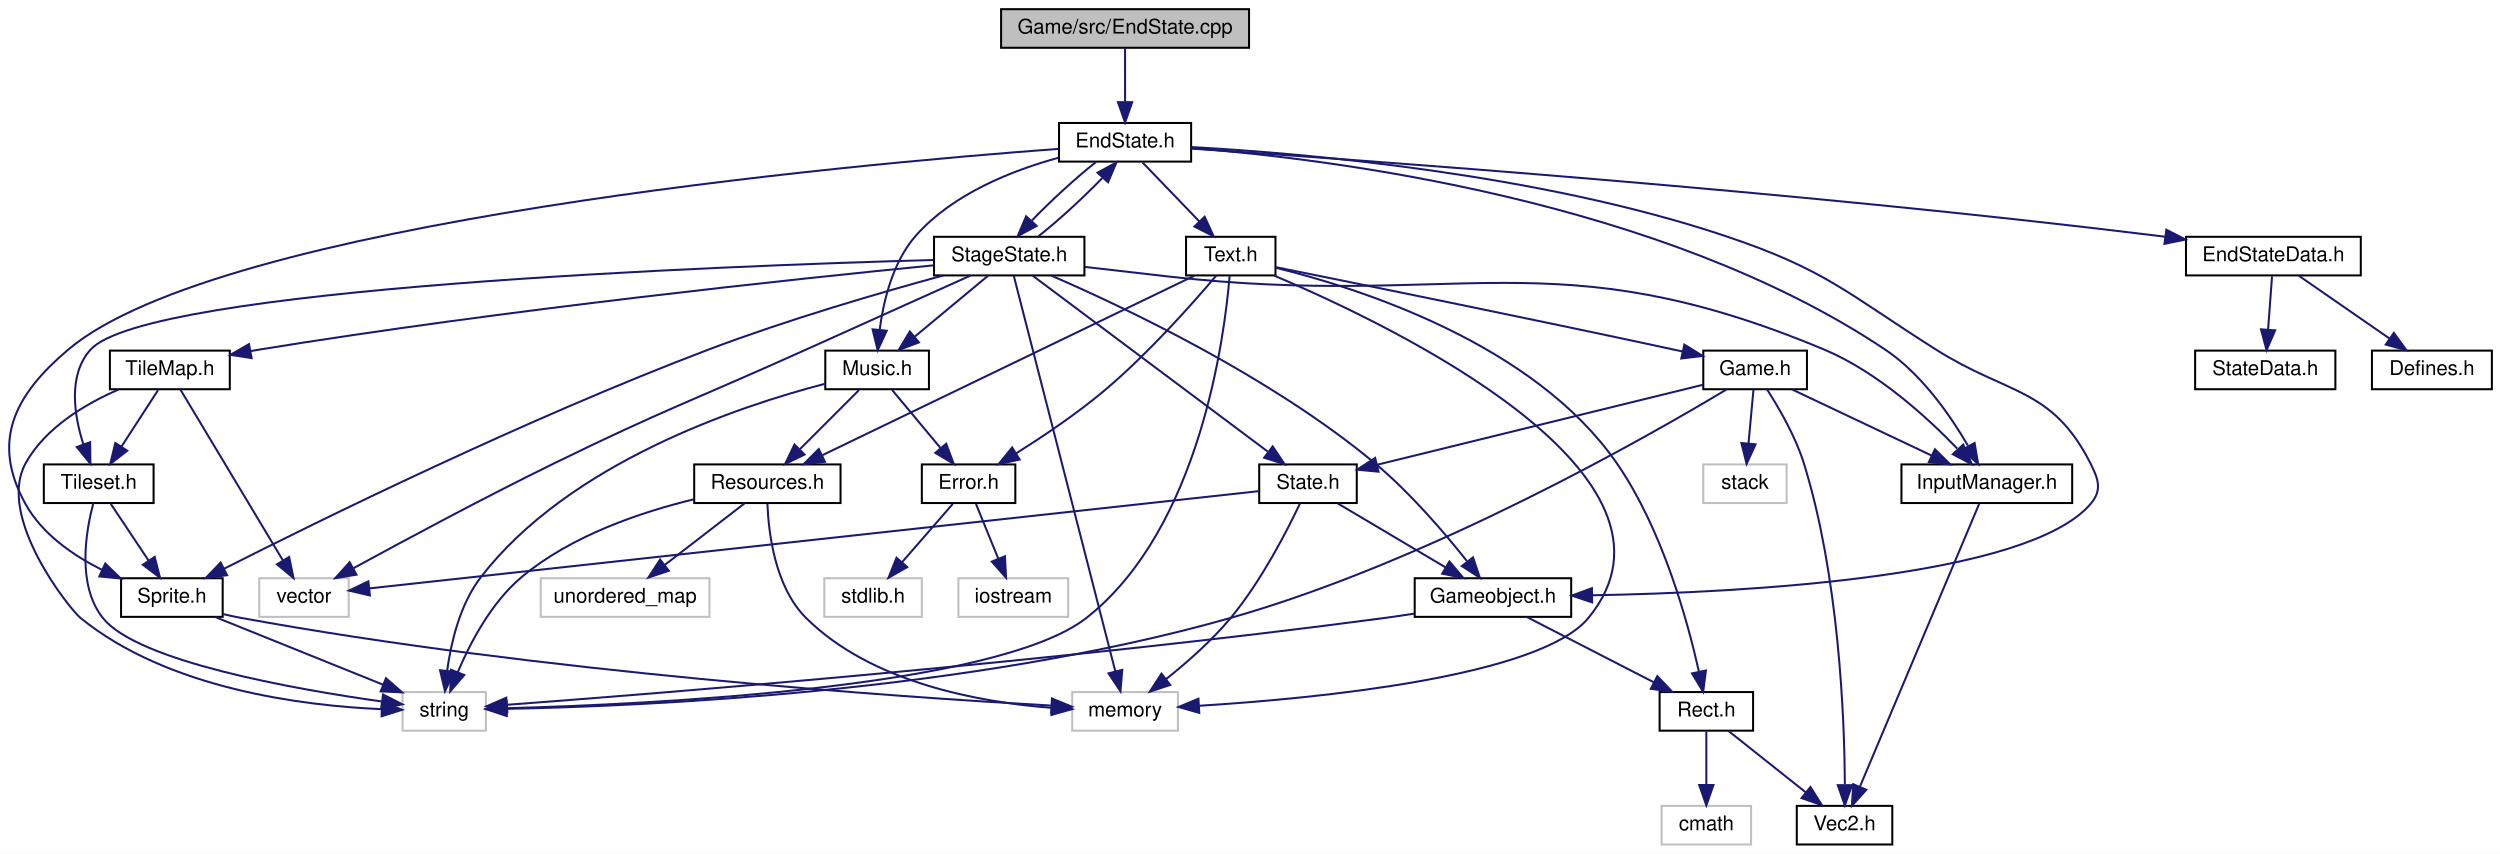
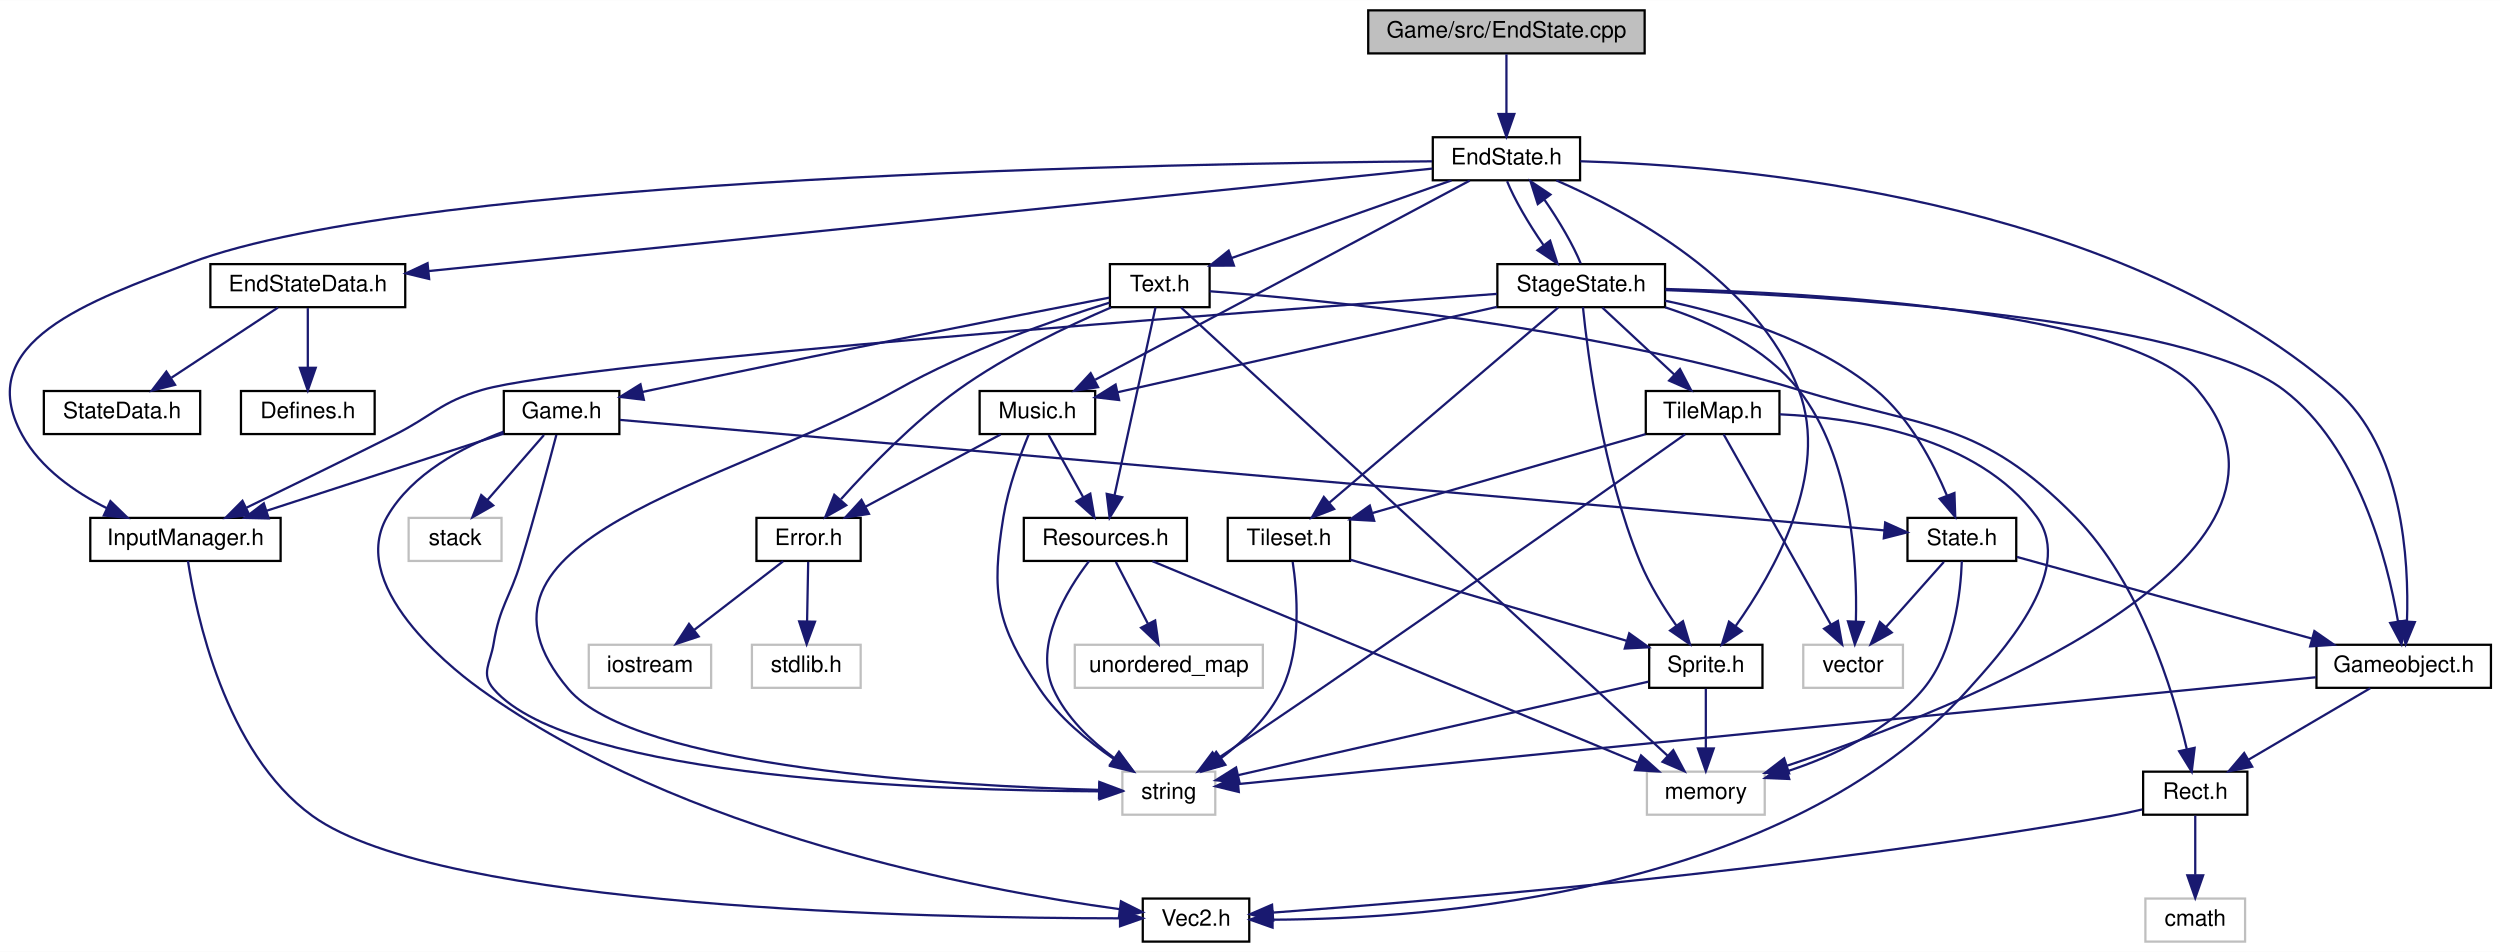
- <svg xmlns="http://www.w3.org/2000/svg" xmlns:xlink="http://www.w3.org/1999/xlink" width="1230pt" height="420pt" viewBox="0.00 0.00 1230.07 420.00">
+ <svg xmlns="http://www.w3.org/2000/svg" xmlns:xlink="http://www.w3.org/1999/xlink" width="1103pt" height="420pt" viewBox="0.00 0.00 1103.35 420.00">
  <g id="graph0" class="graph" transform="scale(1 1) rotate(0) translate(4 416)">
-     <polygon fill="white" stroke="none" points="-4,4 -4,-416 1226.07,-416 1226.07,4 -4,4" />
+     <polygon fill="white" stroke="none" points="-4,4 -4,-416 1099.35,-416 1099.35,4 -4,4" />
    <g id="node1" class="node">
-       <polygon fill="#bfbfbf" stroke="black" points="488.567,-392.5 488.567,-411.5 610.567,-411.5 610.567,-392.5 488.567,-392.5" />
-       <text text-anchor="middle" x="549.567" y="-399.5" font-family="Helvetica,sans-Serif" font-size="10.00">Game/src/EndState.cpp</text>
+       <polygon fill="#bfbfbf" stroke="black" points="599.848,-392.5 599.848,-411.5 721.848,-411.5 721.848,-392.5 599.848,-392.5" />
+       <text text-anchor="middle" x="660.848" y="-399.5" font-family="Helvetica,sans-Serif" font-size="10.00">Game/src/EndState.cpp</text>
    </g>
    <g id="node2" class="node">
      <g id="a_node2">
        <a xlink:href="EndState_8h.html" target="_top" xlink:title="EndState.h">
-           <polygon fill="white" stroke="black" points="517.067,-336.5 517.067,-355.5 582.067,-355.5 582.067,-336.5 517.067,-336.5" />
-           <text text-anchor="middle" x="549.567" y="-343.5" font-family="Helvetica,sans-Serif" font-size="10.00">EndState.h</text>
+           <polygon fill="white" stroke="black" points="628.348,-336.5 628.348,-355.5 693.348,-355.5 693.348,-336.5 628.348,-336.5" />
+           <text text-anchor="middle" x="660.848" y="-343.5" font-family="Helvetica,sans-Serif" font-size="10.00">EndState.h</text>
        </a>
      </g>
    </g>
    <g id="edge1" class="edge">
-       <path fill="none" stroke="midnightblue" d="M549.567,-392.083C549.567,-385.006 549.567,-374.861 549.567,-365.986" />
-       <polygon fill="midnightblue" stroke="midnightblue" points="553.067,-365.751 549.567,-355.751 546.067,-365.751 553.067,-365.751" />
+       <path fill="none" stroke="midnightblue" d="M660.848,-392.083C660.848,-385.006 660.848,-374.861 660.848,-365.986" />
+       <polygon fill="midnightblue" stroke="midnightblue" points="664.348,-365.751 660.848,-355.751 657.348,-365.751 664.348,-365.751" />
    </g>
    <g id="node3" class="node">
      <g id="a_node3">
        <a xlink:href="Gameobject_8h.html" target="_top" xlink:title="Gameobject.h">
-           <polygon fill="white" stroke="black" points="692.067,-112.5 692.067,-131.5 769.067,-131.5 769.067,-112.5 692.067,-112.5" />
-           <text text-anchor="middle" x="730.567" y="-119.5" font-family="Helvetica,sans-Serif" font-size="10.00">Gameobject.h</text>
+           <polygon fill="white" stroke="black" points="1018.35,-112.5 1018.35,-131.5 1095.35,-131.5 1095.35,-112.5 1018.35,-112.5" />
+           <text text-anchor="middle" x="1056.85" y="-119.5" font-family="Helvetica,sans-Serif" font-size="10.00">Gameobject.h</text>
        </a>
      </g>
    </g>
    <g id="edge2" class="edge">
-       <path fill="none" stroke="midnightblue" d="M582.282,-343.65C637.63,-340.571 752.686,-330.72 844.567,-300 894.355,-283.354 904.214,-272.085 948.567,-244 984.015,-221.554 1005.64,-225.448 1024.57,-188 1028.58,-180.066 1030.36,-174.744 1024.57,-168 993.565,-131.892 854.782,-124.452 779.504,-123.116" />
-       <polygon fill="midnightblue" stroke="midnightblue" points="779.372,-119.614 769.321,-122.966 779.269,-126.613 779.372,-119.614" />
+       <path fill="none" stroke="midnightblue" d="M693.456,-344.898C763.059,-342.972 927.878,-329.083 1026.85,-244 1056.43,-218.568 1059.23,-168.963 1058.29,-141.833" />
+       <polygon fill="midnightblue" stroke="midnightblue" points="1061.78,-141.509 1057.73,-131.718 1054.79,-141.897 1061.78,-141.509" />
    </g>
    <g id="node8" class="node">
      <g id="a_node8">
        <a xlink:href="Sprite_8h.html" target="_top" xlink:title="Sprite.h">
-           <polygon fill="white" stroke="black" points="55.567,-112.5 55.567,-131.5 105.567,-131.5 105.567,-112.5 55.567,-112.5" />
-           <text text-anchor="middle" x="80.567" y="-119.5" font-family="Helvetica,sans-Serif" font-size="10.00">Sprite.h</text>
+           <polygon fill="white" stroke="black" points="723.848,-112.5 723.848,-131.5 773.848,-131.5 773.848,-112.5 723.848,-112.5" />
+           <text text-anchor="middle" x="748.848" y="-119.5" font-family="Helvetica,sans-Serif" font-size="10.00">Sprite.h</text>
        </a>
      </g>
    </g>
    <g id="edge7" class="edge">
-       <path fill="none" stroke="midnightblue" d="M516.812,-342.761C414.674,-335.165 104.355,-307.241 29.567,-244 2.808,-221.373 -8.421,-198.651 8.567,-168 16.715,-153.299 31.888,-142.767 46.212,-135.606" />
-       <polygon fill="midnightblue" stroke="midnightblue" points="47.793,-138.731 55.42,-131.377 44.872,-132.37 47.793,-138.731" />
+       <path fill="none" stroke="midnightblue" d="M682.852,-336.459C714.61,-322.674 771.499,-292.102 789.848,-244 803.876,-207.227 778.758,-163.298 762.023,-139.8" />
+       <polygon fill="midnightblue" stroke="midnightblue" points="764.69,-137.521 755.913,-131.587 759.074,-141.7 764.69,-137.521" />
    </g>
    <g id="node10" class="node">
      <g id="a_node10">
        <a xlink:href="Music_8h.html" target="_top" xlink:title="Music.h">
-           <polygon fill="white" stroke="black" points="402.067,-224.5 402.067,-243.5 453.067,-243.5 453.067,-224.5 402.067,-224.5" />
-           <text text-anchor="middle" x="427.567" y="-231.5" font-family="Helvetica,sans-Serif" font-size="10.00">Music.h</text>
+           <polygon fill="white" stroke="black" points="428.348,-224.5 428.348,-243.5 479.348,-243.5 479.348,-224.5 428.348,-224.5" />
+           <text text-anchor="middle" x="453.848" y="-231.5" font-family="Helvetica,sans-Serif" font-size="10.00">Music.h</text>
        </a>
      </g>
    </g>
    <g id="edge10" class="edge">
-       <path fill="none" stroke="midnightblue" d="M516.889,-338.421C494.143,-332.209 464.743,-320.656 446.567,-300 435.29,-287.185 430.693,-267.999 428.826,-253.79" />
-       <polygon fill="midnightblue" stroke="midnightblue" points="432.294,-253.291 427.839,-243.679 425.327,-253.972 432.294,-253.291" />
+       <path fill="none" stroke="midnightblue" d="M644.673,-336.365C621.318,-323.9 576.788,-300.15 538.848,-280 518.878,-269.394 496.25,-257.416 479.365,-248.486" />
+       <polygon fill="midnightblue" stroke="midnightblue" points="480.626,-245.194 470.15,-243.614 477.354,-251.383 480.626,-245.194" />
    </g>
    <g id="node16" class="node">
      <g id="a_node16">
        <a xlink:href="Text_8h.html" target="_top" xlink:title="Text.h">
-           <polygon fill="white" stroke="black" points="579.567,-280.5 579.567,-299.5 623.567,-299.5 623.567,-280.5 579.567,-280.5" />
-           <text text-anchor="middle" x="601.567" y="-287.5" font-family="Helvetica,sans-Serif" font-size="10.00">Text.h</text>
+           <polygon fill="white" stroke="black" points="485.848,-280.5 485.848,-299.5 529.848,-299.5 529.848,-280.5 485.848,-280.5" />
+           <text text-anchor="middle" x="507.848" y="-287.5" font-family="Helvetica,sans-Serif" font-size="10.00">Text.h</text>
        </a>
      </g>
    </g>
    <g id="edge19" class="edge">
-       <path fill="none" stroke="midnightblue" d="M558.153,-336.083C565.726,-328.22 576.945,-316.569 586.081,-307.081" />
-       <polygon fill="midnightblue" stroke="midnightblue" points="588.724,-309.382 593.14,-299.751 583.682,-304.527 588.724,-309.382" />
+       <path fill="none" stroke="midnightblue" d="M636.605,-336.444C610.374,-327.186 568.443,-312.387 539.6,-302.207" />
+       <polygon fill="midnightblue" stroke="midnightblue" points="540.586,-298.843 529.991,-298.815 538.256,-305.444 540.586,-298.843" />
    </g>
    <g id="node21" class="node">
      <g id="a_node21">
        <a xlink:href="InputManager_8h.html" target="_top" xlink:title="InputManager.h">
-           <polygon fill="white" stroke="black" points="931.567,-168.5 931.567,-187.5 1015.57,-187.5 1015.57,-168.5 931.567,-168.5" />
-           <text text-anchor="middle" x="973.567" y="-175.5" font-family="Helvetica,sans-Serif" font-size="10.00">InputManager.h</text>
+           <polygon fill="white" stroke="black" points="35.848,-168.5 35.848,-187.5 119.848,-187.5 119.848,-168.5 35.848,-168.5" />
+           <text text-anchor="middle" x="77.848" y="-175.5" font-family="Helvetica,sans-Serif" font-size="10.00">InputManager.h</text>
        </a>
      </g>
    </g>
    <g id="edge38" class="edge">
-       <path fill="none" stroke="midnightblue" d="M582.194,-343.135C650.914,-337.81 813.289,-317.746 923.567,-244 941.452,-232.04 955.645,-211.548 964.273,-196.767" />
-       <polygon fill="midnightblue" stroke="midnightblue" points="967.555,-198.065 969.333,-187.62 961.43,-194.676 967.555,-198.065" />
+       <path fill="none" stroke="midnightblue" d="M627.992,-344.87C520.638,-344.07 181.3,-338.483 79.848,-300 35.768,-283.279 -17.006,-265.235 5.848,-224 13.937,-209.405 28.951,-198.918 43.184,-191.761" />
+       <polygon fill="midnightblue" stroke="midnightblue" points="44.734,-194.9 52.344,-187.528 41.798,-188.546 44.734,-194.9" />
    </g>
    <g id="node22" class="node">
      <g id="a_node22">
        <a xlink:href="EndStateData_8h.html" target="_top" xlink:title="EndStateData.h">
-           <polygon fill="white" stroke="black" points="1071.57,-280.5 1071.57,-299.5 1157.57,-299.5 1157.57,-280.5 1071.57,-280.5" />
-           <text text-anchor="middle" x="1114.57" y="-287.5" font-family="Helvetica,sans-Serif" font-size="10.00">EndStateData.h</text>
+           <polygon fill="white" stroke="black" points="88.848,-280.5 88.848,-299.5 174.848,-299.5 174.848,-280.5 88.848,-280.5" />
+           <text text-anchor="middle" x="131.848" y="-287.5" font-family="Helvetica,sans-Serif" font-size="10.00">EndStateData.h</text>
        </a>
      </g>
    </g>
    <g id="edge35" class="edge">
-       <path fill="none" stroke="midnightblue" d="M582.336,-342.876C663.213,-337.464 878.738,-322.013 1057.57,-300 1058.83,-299.845 1060.1,-299.684 1061.38,-299.516" />
-       <polygon fill="midnightblue" stroke="midnightblue" points="1061.92,-302.975 1071.35,-298.141 1060.97,-296.041 1061.92,-302.975" />
+       <path fill="none" stroke="midnightblue" d="M628.156,-341.663C539.558,-332.619 294.202,-307.573 185.21,-296.447" />
+       <polygon fill="midnightblue" stroke="midnightblue" points="185.402,-292.949 175.098,-295.415 184.691,-299.912 185.402,-292.949" />
    </g>
    <g id="node25" class="node">
      <g id="a_node25">
        <a xlink:href="StageState_8h.html" target="_top" xlink:title="StageState.h">
-           <polygon fill="white" stroke="black" points="455.567,-280.5 455.567,-299.5 529.567,-299.5 529.567,-280.5 455.567,-280.5" />
-           <text text-anchor="middle" x="492.567" y="-287.5" font-family="Helvetica,sans-Serif" font-size="10.00">StageState.h</text>
+           <polygon fill="white" stroke="black" points="656.848,-280.5 656.848,-299.5 730.848,-299.5 730.848,-280.5 656.848,-280.5" />
+           <text text-anchor="middle" x="693.848" y="-287.5" font-family="Helvetica,sans-Serif" font-size="10.00">StageState.h</text>
        </a>
      </g>
    </g>
    <g id="edge39" class="edge">
-       <path fill="none" stroke="midnightblue" d="M535.294,-336.324C525.438,-328.576 512.85,-317.017 503.72,-307.511" />
-       <polygon fill="midnightblue" stroke="midnightblue" points="506.058,-304.88 496.743,-299.834 500.878,-309.588 506.058,-304.88" />
+       <path fill="none" stroke="midnightblue" d="M661.131,-336.083C664.183,-328.455 670.639,-317.264 677.18,-307.941" />
+       <polygon fill="midnightblue" stroke="midnightblue" points="680.132,-309.839 683.369,-299.751 674.548,-305.619 680.132,-309.839" />
    </g>
    <g id="node4" class="node">
      <g id="a_node4">
        <a xlink:href="Rect_8h.html" target="_top" xlink:title="Rect.h">
-           <polygon fill="white" stroke="black" points="812.567,-56.5 812.567,-75.5 858.567,-75.5 858.567,-56.5 812.567,-56.5" />
-           <text text-anchor="middle" x="835.567" y="-63.5" font-family="Helvetica,sans-Serif" font-size="10.00">Rect.h</text>
+           <polygon fill="white" stroke="black" points="941.848,-56.5 941.848,-75.5 987.848,-75.5 987.848,-56.5 941.848,-56.5" />
+           <text text-anchor="middle" x="964.848" y="-63.5" font-family="Helvetica,sans-Serif" font-size="10.00">Rect.h</text>
        </a>
      </g>
    </g>
    <g id="edge3" class="edge">
-       <path fill="none" stroke="midnightblue" d="M747.437,-112.324C764.275,-103.664 790.373,-90.242 809.805,-80.249" />
-       <polygon fill="midnightblue" stroke="midnightblue" points="811.446,-83.341 818.738,-75.654 808.245,-77.115 811.446,-83.341" />
+       <path fill="none" stroke="midnightblue" d="M1042.07,-112.324C1027.58,-103.822 1005.27,-90.729 988.355,-80.797" />
+       <polygon fill="midnightblue" stroke="midnightblue" points="989.989,-77.698 979.593,-75.654 986.445,-83.735 989.989,-77.698" />
    </g>
    <g id="node7" class="node">
-       <polygon fill="white" stroke="#bfbfbf" points="194.067,-56.5 194.067,-75.5 235.067,-75.5 235.067,-56.5 194.067,-56.5" />
-       <text text-anchor="middle" x="214.567" y="-63.5" font-family="Helvetica,sans-Serif" font-size="10.00">string</text>
+       <polygon fill="white" stroke="#bfbfbf" points="491.348,-56.5 491.348,-75.5 532.348,-75.5 532.348,-56.5 491.348,-56.5" />
+       <text text-anchor="middle" x="511.848" y="-63.5" font-family="Helvetica,sans-Serif" font-size="10.00">string</text>
    </g>
    <g id="edge6" class="edge">
-       <path fill="none" stroke="midnightblue" d="M691.828,-114.094C687.033,-113.336 682.192,-112.617 677.567,-112 515.429,-90.382 320.034,-74.803 245.496,-69.24" />
-       <polygon fill="midnightblue" stroke="midnightblue" points="245.625,-65.74 235.394,-68.492 245.108,-72.721 245.625,-65.74" />
+       <path fill="none" stroke="midnightblue" d="M1018.09,-117.16C915.047,-106.95 635.835,-79.285 542.617,-70.049" />
+       <polygon fill="midnightblue" stroke="midnightblue" points="542.738,-66.544 532.441,-69.04 542.047,-73.51 542.738,-66.544" />
    </g>
    <g id="node5" class="node">
      <g id="a_node5">
        <a xlink:href="Vec2_8h.html" target="_top" xlink:title="Vec2.h">
-           <polygon fill="white" stroke="black" points="880.067,-0.5 880.067,-19.5 927.067,-19.5 927.067,-0.5 880.067,-0.5" />
-           <text text-anchor="middle" x="903.567" y="-7.5" font-family="Helvetica,sans-Serif" font-size="10.00">Vec2.h</text>
+           <polygon fill="white" stroke="black" points="500.348,-0.5 500.348,-19.5 547.348,-19.5 547.348,-0.5 500.348,-0.5" />
+           <text text-anchor="middle" x="523.848" y="-7.5" font-family="Helvetica,sans-Serif" font-size="10.00">Vec2.h</text>
        </a>
      </g>
    </g>
    <g id="edge4" class="edge">
-       <path fill="none" stroke="midnightblue" d="M846.492,-56.324C856.741,-48.185 872.287,-35.84 884.568,-26.087" />
-       <polygon fill="midnightblue" stroke="midnightblue" points="886.788,-28.794 892.443,-19.834 882.435,-23.312 886.788,-28.794" />
+       <path fill="none" stroke="midnightblue" d="M941.455,-58.832C936.961,-57.783 932.275,-56.782 927.848,-56 791.953,-32.005 627.953,-18.412 558.068,-13.329" />
+       <polygon fill="midnightblue" stroke="midnightblue" points="557.902,-9.809 547.678,-12.586 557.403,-16.791 557.902,-9.809" />
    </g>
    <g id="node6" class="node">
-       <polygon fill="white" stroke="#bfbfbf" points="813.567,-0.5 813.567,-19.5 857.567,-19.5 857.567,-0.5 813.567,-0.5" />
-       <text text-anchor="middle" x="835.567" y="-7.5" font-family="Helvetica,sans-Serif" font-size="10.00">cmath</text>
+       <polygon fill="white" stroke="#bfbfbf" points="942.848,-0.5 942.848,-19.5 986.848,-19.5 986.848,-0.5 942.848,-0.5" />
+       <text text-anchor="middle" x="964.848" y="-7.5" font-family="Helvetica,sans-Serif" font-size="10.00">cmath</text>
    </g>
    <g id="edge5" class="edge">
-       <path fill="none" stroke="midnightblue" d="M835.567,-56.083C835.567,-49.006 835.567,-38.861 835.567,-29.986" />
-       <polygon fill="midnightblue" stroke="midnightblue" points="839.067,-29.751 835.567,-19.751 832.067,-29.751 839.067,-29.751" />
+       <path fill="none" stroke="midnightblue" d="M964.848,-56.083C964.848,-49.006 964.848,-38.861 964.848,-29.986" />
+       <polygon fill="midnightblue" stroke="midnightblue" points="968.348,-29.751 964.848,-19.751 961.348,-29.751 968.348,-29.751" />
    </g>
    <g id="edge8" class="edge">
-       <path fill="none" stroke="midnightblue" d="M101.799,-112.444C124.08,-103.465 159.297,-89.273 184.445,-79.139" />
-       <polygon fill="midnightblue" stroke="midnightblue" points="185.907,-82.323 193.874,-75.339 183.29,-75.831 185.907,-82.323" />
+       <path fill="none" stroke="midnightblue" d="M723.485,-115.221C679.633,-105.23 589.813,-84.764 542.524,-73.989" />
+       <polygon fill="midnightblue" stroke="midnightblue" points="543.09,-70.529 532.562,-71.72 541.535,-77.354 543.09,-70.529" />
    </g>
    <g id="node9" class="node">
-       <polygon fill="white" stroke="#bfbfbf" points="523.567,-56.5 523.567,-75.5 575.567,-75.5 575.567,-56.5 523.567,-56.5" />
-       <text text-anchor="middle" x="549.567" y="-63.5" font-family="Helvetica,sans-Serif" font-size="10.00">memory</text>
+       <polygon fill="white" stroke="#bfbfbf" points="722.848,-56.5 722.848,-75.5 774.848,-75.5 774.848,-56.5 722.848,-56.5" />
+       <text text-anchor="middle" x="748.848" y="-63.5" font-family="Helvetica,sans-Serif" font-size="10.00">memory</text>
    </g>
    <g id="edge9" class="edge">
-       <path fill="none" stroke="midnightblue" d="M105.719,-113.875C108.686,-113.173 111.684,-112.527 114.567,-112 260.849,-85.241 437.932,-73.087 513.052,-68.853" />
-       <polygon fill="midnightblue" stroke="midnightblue" points="513.587,-72.329 523.38,-68.285 513.203,-65.339 513.587,-72.329" />
+       <path fill="none" stroke="midnightblue" d="M748.848,-112.083C748.848,-105.006 748.848,-94.861 748.848,-85.987" />
+       <polygon fill="midnightblue" stroke="midnightblue" points="752.348,-85.751 748.848,-75.751 745.348,-85.751 752.348,-85.751" />
    </g>
    <g id="edge11" class="edge">
-       <path fill="none" stroke="midnightblue" d="M401.849,-227.164C359.622,-216.188 275.962,-188.327 232.567,-132 222.304,-118.679 217.891,-99.849 215.994,-85.882" />
-       <polygon fill="midnightblue" stroke="midnightblue" points="219.474,-85.502 214.949,-75.922 212.512,-86.233 219.474,-85.502" />
+       <path fill="none" stroke="midnightblue" d="M449.992,-224.249C446.29,-215.333 440.959,-201.006 438.848,-188 433.319,-153.928 435.632,-140.675 454.848,-112 463.211,-99.521 476.136,-88.91 487.566,-81.132" />
+       <polygon fill="midnightblue" stroke="midnightblue" points="489.777,-83.871 496.296,-75.519 485.991,-77.983 489.777,-83.871" />
    </g>
    <g id="node11" class="node">
      <g id="a_node11">
        <a xlink:href="Resources_8h.html" target="_top" xlink:title="Resources.h">
-           <polygon fill="white" stroke="black" points="337.567,-168.5 337.567,-187.5 409.567,-187.5 409.567,-168.5 337.567,-168.5" />
-           <text text-anchor="middle" x="373.567" y="-175.5" font-family="Helvetica,sans-Serif" font-size="10.00">Resources.h</text>
+           <polygon fill="white" stroke="black" points="447.848,-168.5 447.848,-187.5 519.848,-187.5 519.848,-168.5 447.848,-168.5" />
+           <text text-anchor="middle" x="483.848" y="-175.5" font-family="Helvetica,sans-Serif" font-size="10.00">Resources.h</text>
        </a>
      </g>
    </g>
    <g id="edge12" class="edge">
-       <path fill="none" stroke="midnightblue" d="M418.65,-224.083C410.786,-216.22 399.135,-204.569 389.648,-195.081" />
-       <polygon fill="midnightblue" stroke="midnightblue" points="391.864,-192.347 382.318,-187.751 386.914,-197.297 391.864,-192.347" />
+       <path fill="none" stroke="midnightblue" d="M458.802,-224.083C462.952,-216.613 469.001,-205.724 474.115,-196.52" />
+       <polygon fill="midnightblue" stroke="midnightblue" points="477.189,-198.192 478.986,-187.751 471.07,-194.793 477.189,-198.192" />
    </g>
    <g id="node13" class="node">
      <g id="a_node13">
        <a xlink:href="Error_8h.html" target="_top" xlink:title="Error.h">
-           <polygon fill="white" stroke="black" points="449.567,-168.5 449.567,-187.5 495.567,-187.5 495.567,-168.5 449.567,-168.5" />
-           <text text-anchor="middle" x="472.567" y="-175.5" font-family="Helvetica,sans-Serif" font-size="10.00">Error.h</text>
+           <polygon fill="white" stroke="black" points="329.848,-168.5 329.848,-187.5 375.848,-187.5 375.848,-168.5 329.848,-168.5" />
+           <text text-anchor="middle" x="352.848" y="-175.5" font-family="Helvetica,sans-Serif" font-size="10.00">Error.h</text>
        </a>
      </g>
    </g>
    <g id="edge16" class="edge">
-       <path fill="none" stroke="midnightblue" d="M434.998,-224.083C441.419,-216.377 450.872,-205.033 458.689,-195.653" />
-       <polygon fill="midnightblue" stroke="midnightblue" points="461.561,-197.674 465.274,-187.751 456.183,-193.193 461.561,-197.674" />
+       <path fill="none" stroke="midnightblue" d="M437.621,-224.324C421.497,-215.703 396.548,-202.364 377.884,-192.386" />
+       <polygon fill="midnightblue" stroke="midnightblue" points="379.504,-189.283 369.035,-187.655 376.204,-195.456 379.504,-189.283" />
    </g>
    <g id="edge13" class="edge">
-       <path fill="none" stroke="midnightblue" d="M337.447,-170.358C311.495,-164.082 276.931,-152.476 252.567,-132 237.75,-119.548 227.361,-99.756 221.234,-85.281" />
-       <polygon fill="midnightblue" stroke="midnightblue" points="224.445,-83.882 217.524,-75.861 217.932,-86.447 224.445,-83.882" />
+       <path fill="none" stroke="midnightblue" d="M476.627,-168.408C466.957,-155.796 451.985,-131.64 460.848,-112 466.464,-99.555 477.411,-89.172 487.727,-81.527" />
+       <polygon fill="midnightblue" stroke="midnightblue" points="489.854,-84.312 496.114,-75.764 485.89,-78.543 489.854,-84.312" />
    </g>
    <g id="edge15" class="edge">
-       <path fill="none" stroke="midnightblue" d="M373.591,-168.088C374.124,-154.161 377.23,-127.257 392.567,-112 424.63,-80.105 477.685,-70.486 513.127,-67.766" />
-       <polygon fill="midnightblue" stroke="midnightblue" points="513.752,-71.234 523.518,-67.126 513.322,-64.247 513.752,-71.234" />
+       <path fill="none" stroke="midnightblue" d="M504.642,-168.368C551.277,-149.01 664.374,-102.065 718.717,-79.507" />
+       <polygon fill="midnightblue" stroke="midnightblue" points="720.256,-82.658 728.151,-75.591 717.573,-76.193 720.256,-82.658" />
    </g>
    <g id="node12" class="node">
-       <polygon fill="white" stroke="#bfbfbf" points="262.067,-112.5 262.067,-131.5 345.067,-131.5 345.067,-112.5 262.067,-112.5" />
-       <text text-anchor="middle" x="303.567" y="-119.5" font-family="Helvetica,sans-Serif" font-size="10.00">unordered_map</text>
+       <polygon fill="white" stroke="#bfbfbf" points="470.348,-112.5 470.348,-131.5 553.348,-131.5 553.348,-112.5 470.348,-112.5" />
+       <text text-anchor="middle" x="511.848" y="-119.5" font-family="Helvetica,sans-Serif" font-size="10.00">unordered_map</text>
    </g>
    <g id="edge14" class="edge">
-       <path fill="none" stroke="midnightblue" d="M362.32,-168.324C351.769,-160.185 335.766,-147.839 323.124,-138.087" />
-       <polygon fill="midnightblue" stroke="midnightblue" points="325.074,-135.171 315.018,-131.834 320.798,-140.713 325.074,-135.171" />
+       <path fill="none" stroke="midnightblue" d="M488.472,-168.083C492.304,-160.691 497.872,-149.953 502.613,-140.811" />
+       <polygon fill="midnightblue" stroke="midnightblue" points="505.814,-142.24 507.31,-131.751 499.6,-139.018 505.814,-142.24" />
    </g>
    <g id="node14" class="node">
-       <polygon fill="white" stroke="#bfbfbf" points="467.567,-112.5 467.567,-131.5 521.567,-131.5 521.567,-112.5 467.567,-112.5" />
-       <text text-anchor="middle" x="494.567" y="-119.5" font-family="Helvetica,sans-Serif" font-size="10.00">iostream</text>
+       <polygon fill="white" stroke="#bfbfbf" points="255.848,-112.5 255.848,-131.5 309.848,-131.5 309.848,-112.5 255.848,-112.5" />
+       <text text-anchor="middle" x="282.848" y="-119.5" font-family="Helvetica,sans-Serif" font-size="10.00">iostream</text>
    </g>
    <g id="edge17" class="edge">
-       <path fill="none" stroke="midnightblue" d="M476.2,-168.083C479.179,-160.77 483.493,-150.181 487.191,-141.103" />
-       <polygon fill="midnightblue" stroke="midnightblue" points="490.47,-142.333 491.001,-131.751 483.987,-139.691 490.47,-142.333" />
+       <path fill="none" stroke="midnightblue" d="M341.601,-168.324C331.051,-160.185 315.047,-147.839 302.406,-138.087" />
+       <polygon fill="midnightblue" stroke="midnightblue" points="304.355,-135.171 294.299,-131.834 300.079,-140.713 304.355,-135.171" />
    </g>
    <g id="node15" class="node">
-       <polygon fill="white" stroke="#bfbfbf" points="401.567,-112.5 401.567,-131.5 449.567,-131.5 449.567,-112.5 401.567,-112.5" />
-       <text text-anchor="middle" x="425.567" y="-119.5" font-family="Helvetica,sans-Serif" font-size="10.00">stdlib.h</text>
+       <polygon fill="white" stroke="#bfbfbf" points="327.848,-112.5 327.848,-131.5 375.848,-131.5 375.848,-112.5 327.848,-112.5" />
+       <text text-anchor="middle" x="351.848" y="-119.5" font-family="Helvetica,sans-Serif" font-size="10.00">stdlib.h</text>
    </g>
    <g id="edge18" class="edge">
-       <path fill="none" stroke="midnightblue" d="M464.806,-168.083C458.03,-160.298 448.023,-148.801 439.812,-139.367" />
-       <polygon fill="midnightblue" stroke="midnightblue" points="442.389,-136.996 433.183,-131.751 437.109,-141.592 442.389,-136.996" />
+       <path fill="none" stroke="midnightblue" d="M352.683,-168.083C352.552,-161.006 352.364,-150.861 352.2,-141.986" />
+       <polygon fill="midnightblue" stroke="midnightblue" points="355.695,-141.685 352.01,-131.751 348.696,-141.814 355.695,-141.685" />
    </g>
    <g id="edge20" class="edge">
-       <path fill="none" stroke="midnightblue" d="M623.614,-284.286C664.318,-274.326 750.819,-247.027 791.567,-188 813.921,-155.617 826.338,-110.554 831.913,-85.562" />
-       <polygon fill="midnightblue" stroke="midnightblue" points="835.373,-86.116 834.005,-75.61 828.523,-84.676 835.373,-86.116" />
+       <path fill="none" stroke="midnightblue" d="M529.883,-287.529C577.993,-283.878 695.667,-272.545 789.848,-244 846.945,-226.695 870.031,-230.554 911.848,-188 940.552,-158.789 955,-111.454 961.113,-85.494" />
+       <polygon fill="midnightblue" stroke="midnightblue" points="964.581,-86.018 963.299,-75.501 957.743,-84.522 964.581,-86.018" />
    </g>
    <g id="edge22" class="edge">
-       <path fill="none" stroke="midnightblue" d="M600.996,-280.216C598.583,-250.921 586.566,-155.947 530.567,-112 486.614,-77.507 315.84,-69.433 245.307,-67.559" />
-       <polygon fill="midnightblue" stroke="midnightblue" points="245.349,-64.06 235.267,-67.317 245.18,-71.058 245.349,-64.06" />
+       <path fill="none" stroke="midnightblue" d="M485.625,-282.489C461.628,-274.984 422.699,-261.414 391.848,-244 315.955,-201.162 190.619,-178.582 246.848,-112 276.52,-76.865 417.585,-69.157 480.929,-67.47" />
+       <polygon fill="midnightblue" stroke="midnightblue" points="481.19,-70.965 491.106,-67.234 481.027,-63.967 481.19,-70.965" />
    </g>
    <g id="edge21" class="edge">
-       <path fill="none" stroke="midnightblue" d="M623.001,-280.368C681.376,-255.666 835.076,-181.969 777.567,-112 753.75,-83.023 644.263,-72.4 586.109,-68.756" />
-       <polygon fill="midnightblue" stroke="midnightblue" points="586.068,-65.248 575.88,-68.154 585.657,-72.235 586.068,-65.248" />
+       <path fill="none" stroke="midnightblue" d="M517.296,-280.297C553.664,-246.796 684.929,-125.88 731.947,-82.569" />
+       <polygon fill="midnightblue" stroke="midnightblue" points="734.482,-84.992 739.466,-75.642 729.739,-79.843 734.482,-84.992" />
    </g>
    <g id="edge23" class="edge">
-       <path fill="none" stroke="midnightblue" d="M583.676,-280.368C543.885,-261.171 447.857,-214.842 400.665,-192.074" />
-       <polygon fill="midnightblue" stroke="midnightblue" points="401.902,-188.784 391.374,-187.591 398.86,-195.089 401.902,-188.784" />
+       <path fill="none" stroke="midnightblue" d="M505.965,-280.368C502.092,-262.617 493.157,-221.666 487.906,-197.597" />
+       <polygon fill="midnightblue" stroke="midnightblue" points="491.274,-196.615 485.723,-187.591 484.435,-198.108 491.274,-196.615" />
    </g>
    <g id="edge34" class="edge">
-       <path fill="none" stroke="midnightblue" d="M594.461,-280.431C583.451,-267.427 561.271,-242.29 539.567,-224 525.898,-212.482 509.216,-201.269 495.917,-192.918" />
-       <polygon fill="midnightblue" stroke="midnightblue" points="497.679,-189.892 487.329,-187.624 494.005,-195.851 497.679,-189.892" />
+       <path fill="none" stroke="midnightblue" d="M486.3,-280.356C467.59,-272.34 440.222,-259.355 418.848,-244 399.162,-229.858 379.779,-209.838 367.166,-195.763" />
+       <polygon fill="midnightblue" stroke="midnightblue" points="369.471,-193.083 360.245,-187.873 364.208,-197.699 369.471,-193.083" />
    </g>
    <g id="node17" class="node">
      <g id="a_node17">
        <a xlink:href="Game_8h.html" target="_top" xlink:title="Game.h">
-           <polygon fill="white" stroke="black" points="834.067,-224.5 834.067,-243.5 885.067,-243.5 885.067,-224.5 834.067,-224.5" />
-           <text text-anchor="middle" x="859.567" y="-231.5" font-family="Helvetica,sans-Serif" font-size="10.00">Game.h</text>
+           <polygon fill="white" stroke="black" points="218.348,-224.5 218.348,-243.5 269.348,-243.5 269.348,-224.5 218.348,-224.5" />
+           <text text-anchor="middle" x="243.848" y="-231.5" font-family="Helvetica,sans-Serif" font-size="10.00">Game.h</text>
        </a>
      </g>
    </g>
    <g id="edge24" class="edge">
-       <path fill="none" stroke="midnightblue" d="M623.876,-284.531C663.372,-276.589 748.169,-259.4 819.567,-244 821.002,-243.69 822.465,-243.372 823.943,-243.049" />
-       <polygon fill="midnightblue" stroke="midnightblue" points="824.753,-246.455 833.761,-240.877 823.241,-239.62 824.753,-246.455" />
+       <path fill="none" stroke="midnightblue" d="M485.557,-284.699C445.245,-276.88 357.561,-259.695 283.848,-244 282.412,-243.694 280.948,-243.379 279.469,-243.059" />
+       <polygon fill="midnightblue" stroke="midnightblue" points="280.168,-239.629 269.65,-240.897 278.663,-246.465 280.168,-239.629" />
    </g>
    <g id="edge33" class="edge">
-       <path fill="none" stroke="midnightblue" d="M865.387,-224.469C871.039,-215.725 879.363,-201.529 883.567,-188 900.809,-132.503 903.515,-63.105 903.734,-30.12" />
-       <polygon fill="midnightblue" stroke="midnightblue" points="907.234,-29.705 903.725,-19.708 900.234,-29.712 907.234,-29.705" />
+       <path fill="none" stroke="midnightblue" d="M218.149,-225.522C200.285,-218.83 177.791,-207.07 166.848,-188 148.022,-155.193 202.436,-115.897 207.848,-112 296.912,-47.865 428.474,-23.248 489.917,-14.853" />
+       <polygon fill="midnightblue" stroke="midnightblue" points="490.738,-18.275 500.201,-13.511 489.832,-11.334 490.738,-18.275" />
    </g>
    <g id="edge25" class="edge">
-       <path fill="none" stroke="midnightblue" d="M845.655,-224.478C807.961,-201.839 700.068,-140.02 601.567,-112 472.764,-75.36 311.726,-68.478 245.345,-67.24" />
-       <polygon fill="midnightblue" stroke="midnightblue" points="245.214,-63.738 235.161,-67.082 245.105,-70.737 245.214,-63.738" />
+       <path fill="none" stroke="midnightblue" d="M241.546,-224.127C238.255,-211.574 231.927,-187.937 225.848,-168 220.929,-151.868 216.55,-148.648 213.848,-132 212.424,-123.226 208.051,-118.738 213.848,-112 248.102,-72.186 411.9,-67.143 480.995,-66.82" />
+       <polygon fill="midnightblue" stroke="midnightblue" points="481.242,-70.32 491.236,-66.804 481.231,-63.32 481.242,-70.32" />
    </g>
    <g id="node18" class="node">
-       <polygon fill="white" stroke="#bfbfbf" points="834.067,-168.5 834.067,-187.5 875.067,-187.5 875.067,-168.5 834.067,-168.5" />
-       <text text-anchor="middle" x="854.567" y="-175.5" font-family="Helvetica,sans-Serif" font-size="10.00">stack</text>
+       <polygon fill="white" stroke="#bfbfbf" points="176.348,-168.5 176.348,-187.5 217.348,-187.5 217.348,-168.5 176.348,-168.5" />
+       <text text-anchor="middle" x="196.848" y="-175.5" font-family="Helvetica,sans-Serif" font-size="10.00">stack</text>
    </g>
    <g id="edge26" class="edge">
-       <path fill="none" stroke="midnightblue" d="M858.741,-224.083C858.086,-217.006 857.146,-206.861 856.325,-197.986" />
-       <polygon fill="midnightblue" stroke="midnightblue" points="859.784,-197.386 855.377,-187.751 852.814,-198.031 859.784,-197.386" />
+       <path fill="none" stroke="midnightblue" d="M236.087,-224.083C229.311,-216.298 219.305,-204.801 211.093,-195.367" />
+       <polygon fill="midnightblue" stroke="midnightblue" points="213.67,-192.996 204.465,-187.751 208.39,-197.592 213.67,-192.996" />
    </g>
    <g id="node19" class="node">
      <g id="a_node19">
        <a xlink:href="State_8h.html" target="_top" xlink:title="State.h">
-           <polygon fill="white" stroke="black" points="615.567,-168.5 615.567,-187.5 663.567,-187.5 663.567,-168.5 615.567,-168.5" />
-           <text text-anchor="middle" x="639.567" y="-175.5" font-family="Helvetica,sans-Serif" font-size="10.00">State.h</text>
+           <polygon fill="white" stroke="black" points="837.848,-168.5 837.848,-187.5 885.848,-187.5 885.848,-168.5 837.848,-168.5" />
+           <text text-anchor="middle" x="861.848" y="-175.5" font-family="Helvetica,sans-Serif" font-size="10.00">State.h</text>
        </a>
      </g>
    </g>
    <g id="edge27" class="edge">
-       <path fill="none" stroke="midnightblue" d="M833.899,-226.7C794.15,-216.943 717.685,-198.175 673.447,-187.316" />
-       <polygon fill="midnightblue" stroke="midnightblue" points="674.274,-183.915 663.728,-184.931 672.606,-190.714 674.274,-183.915" />
+       <path fill="none" stroke="midnightblue" d="M269.616,-230.748C367.542,-222.192 716.638,-191.688 827.675,-181.986" />
+       <polygon fill="midnightblue" stroke="midnightblue" points="828.004,-185.471 837.661,-181.113 827.394,-178.497 828.004,-185.471" />
    </g>
    <g id="edge31" class="edge">
-       <path fill="none" stroke="midnightblue" d="M877.63,-224.444C896.141,-215.675 925.147,-201.935 946.422,-191.858" />
-       <polygon fill="midnightblue" stroke="midnightblue" points="948.048,-194.96 955.588,-187.516 945.052,-188.634 948.048,-194.96" />
+       <path fill="none" stroke="midnightblue" d="M218.274,-224.681C190.29,-215.578 145.224,-200.917 113.714,-190.667" />
+       <polygon fill="midnightblue" stroke="midnightblue" points="114.591,-187.272 103.999,-187.507 112.426,-193.929 114.591,-187.272" />
    </g>
    <g id="edge28" class="edge">
-       <path fill="none" stroke="midnightblue" d="M654.187,-168.324C668.516,-159.822 690.579,-146.729 707.315,-136.797" />
-       <polygon fill="midnightblue" stroke="midnightblue" points="709.169,-139.768 715.982,-131.655 705.596,-133.748 709.169,-139.768" />
+       <path fill="none" stroke="midnightblue" d="M886.151,-170.27C918.741,-161.245 977.045,-145.099 1016.33,-134.22" />
+       <polygon fill="midnightblue" stroke="midnightblue" points="1017.43,-137.549 1026.13,-131.507 1015.56,-130.803 1017.43,-137.549" />
    </g>
    <g id="edge30" class="edge">
-       <path fill="none" stroke="midnightblue" d="M635.688,-168.433C629.562,-155.432 616.769,-130.299 601.567,-112 592.269,-100.808 580.038,-90.073 569.774,-81.897" />
-       <polygon fill="midnightblue" stroke="midnightblue" points="571.777,-79.021 561.723,-75.677 567.497,-84.561 571.777,-79.021" />
+       <path fill="none" stroke="midnightblue" d="M861.828,-168.382C861.353,-154.858 858.578,-128.496 844.848,-112 829.568,-93.641 805.112,-82.332 784.709,-75.643" />
+       <polygon fill="midnightblue" stroke="midnightblue" points="785.662,-72.274 775.076,-72.719 783.629,-78.973 785.662,-72.274" />
    </g>
    <g id="node20" class="node">
-       <polygon fill="white" stroke="#bfbfbf" points="123.567,-112.5 123.567,-131.5 167.567,-131.5 167.567,-112.5 123.567,-112.5" />
-       <text text-anchor="middle" x="145.567" y="-119.5" font-family="Helvetica,sans-Serif" font-size="10.00">vector</text>
+       <polygon fill="white" stroke="#bfbfbf" points="791.848,-112.5 791.848,-131.5 835.848,-131.5 835.848,-112.5 791.848,-112.5" />
+       <text text-anchor="middle" x="813.848" y="-119.5" font-family="Helvetica,sans-Serif" font-size="10.00">vector</text>
    </g>
    <g id="edge29" class="edge">
-       <path fill="none" stroke="midnightblue" d="M615.406,-174.359C534.071,-165.468 270.163,-136.62 177.826,-126.526" />
-       <polygon fill="midnightblue" stroke="midnightblue" points="178.008,-123.025 167.687,-125.418 177.248,-129.984 178.008,-123.025" />
+       <path fill="none" stroke="midnightblue" d="M853.922,-168.083C847.002,-160.298 836.783,-148.801 828.396,-139.367" />
+       <polygon fill="midnightblue" stroke="midnightblue" points="830.886,-136.9 821.627,-131.751 825.654,-141.55 830.886,-136.9" />
    </g>
    <g id="edge32" class="edge">
-       <path fill="none" stroke="midnightblue" d="M969.803,-168.075C958.737,-141.832 926.146,-64.545 911.206,-29.116" />
-       <polygon fill="midnightblue" stroke="midnightblue" points="914.29,-27.422 907.18,-19.568 907.84,-30.142 914.29,-27.422" />
+       <path fill="none" stroke="midnightblue" d="M78.95,-168.484C82.371,-145.861 95.021,-84.078 133.848,-56 190.453,-15.065 406.455,-10.833 490.299,-10.772" />
+       <polygon fill="midnightblue" stroke="midnightblue" points="490.305,-14.272 500.309,-10.784 490.314,-7.272 490.305,-14.272" />
    </g>
    <g id="node23" class="node">
      <g id="a_node23">
        <a xlink:href="StateData_8h.html" target="_top" xlink:title="StateData.h">
-           <polygon fill="white" stroke="black" points="1076.07,-224.5 1076.07,-243.5 1145.07,-243.5 1145.07,-224.5 1076.07,-224.5" />
-           <text text-anchor="middle" x="1110.57" y="-231.5" font-family="Helvetica,sans-Serif" font-size="10.00">StateData.h</text>
+           <polygon fill="white" stroke="black" points="15.348,-224.5 15.348,-243.5 84.348,-243.5 84.348,-224.5 15.348,-224.5" />
+           <text text-anchor="middle" x="49.848" y="-231.5" font-family="Helvetica,sans-Serif" font-size="10.00">StateData.h</text>
        </a>
      </g>
    </g>
    <g id="edge36" class="edge">
-       <path fill="none" stroke="midnightblue" d="M1113.91,-280.083C1113.38,-273.006 1112.63,-262.861 1111.97,-253.986" />
-       <polygon fill="midnightblue" stroke="midnightblue" points="1115.44,-253.465 1111.21,-243.751 1108.46,-253.982 1115.44,-253.465" />
+       <path fill="none" stroke="midnightblue" d="M118.673,-280.324C106.001,-271.979 86.615,-259.212 71.642,-249.352" />
+       <polygon fill="midnightblue" stroke="midnightblue" points="73.267,-246.231 62.99,-243.655 69.417,-252.078 73.267,-246.231" />
    </g>
    <g id="node24" class="node">
      <g id="a_node24">
        <a xlink:href="Defines_8h.html" target="_top" xlink:title="Defines.h">
-           <polygon fill="white" stroke="black" points="1163.07,-224.5 1163.07,-243.5 1222.07,-243.5 1222.07,-224.5 1163.07,-224.5" />
-           <text text-anchor="middle" x="1192.57" y="-231.5" font-family="Helvetica,sans-Serif" font-size="10.00">Defines.h</text>
+           <polygon fill="white" stroke="black" points="102.348,-224.5 102.348,-243.5 161.348,-243.5 161.348,-224.5 102.348,-224.5" />
+           <text text-anchor="middle" x="131.848" y="-231.5" font-family="Helvetica,sans-Serif" font-size="10.00">Defines.h</text>
        </a>
      </g>
    </g>
    <g id="edge37" class="edge">
-       <path fill="none" stroke="midnightblue" d="M1127.1,-280.324C1139.15,-271.979 1157.59,-259.212 1171.84,-249.352" />
-       <polygon fill="midnightblue" stroke="midnightblue" points="1173.84,-252.224 1180.07,-243.655 1169.85,-246.469 1173.84,-252.224" />
+       <path fill="none" stroke="midnightblue" d="M131.848,-280.083C131.848,-273.006 131.848,-262.861 131.848,-253.986" />
+       <polygon fill="midnightblue" stroke="midnightblue" points="135.348,-253.751 131.848,-243.751 128.348,-253.751 135.348,-253.751" />
+     </g>
+     <g id="edge55" class="edge">
+       <path fill="none" stroke="midnightblue" d="M693.631,-299.751C690.629,-307.327 684.198,-318.505 677.659,-327.855" />
+       <polygon fill="midnightblue" stroke="midnightblue" points="674.683,-325.989 671.464,-336.083 680.275,-330.2 674.683,-325.989" />
+     </g>
+     <g id="edge43" class="edge">
+       <path fill="none" stroke="midnightblue" d="M731.079,-288.026C803.881,-285.423 961.67,-276.134 1003.85,-244 1036.73,-218.948 1049.58,-169.188 1054.31,-141.933" />
+       <polygon fill="midnightblue" stroke="midnightblue" points="1057.81,-142.184 1055.87,-131.768 1050.89,-141.12 1057.81,-142.184" />
+     </g>
+     <g id="edge42" class="edge">
+       <path fill="none" stroke="midnightblue" d="M694.617,-280.474C696.664,-260.258 703.264,-208.109 719.848,-168 723.925,-158.14 730.177,-148.074 735.833,-139.97" />
+       <polygon fill="midnightblue" stroke="midnightblue" points="738.751,-141.909 741.819,-131.768 733.097,-137.782 738.751,-141.909" />
+     </g>
+     <g id="edge41" class="edge">
+       <path fill="none" stroke="midnightblue" d="M731.038,-288.533C798.347,-286.814 936.165,-278.997 965.848,-244 1028.67,-169.928 861.286,-103.671 784.737,-78.143" />
+       <polygon fill="midnightblue" stroke="midnightblue" points="785.598,-74.742 775.005,-74.953 783.418,-81.394 785.598,-74.742" />
    </g>
    <g id="edge54" class="edge">
-       <path fill="none" stroke="midnightblue" d="M506.935,-299.751C516.757,-307.483 529.262,-318.967 538.358,-328.431" />
-       <polygon fill="midnightblue" stroke="midnightblue" points="536.002,-331.042 545.321,-336.083 541.179,-326.331 536.002,-331.042" />
-     </g>
-     <g id="edge43" class="edge">
-       <path fill="none" stroke="midnightblue" d="M513.244,-280.412C548.38,-265.193 620.942,-231.001 672.567,-188 689.916,-173.549 706.756,-153.846 717.78,-139.932" />
-       <polygon fill="midnightblue" stroke="midnightblue" points="720.771,-141.786 724.131,-131.738 715.239,-137.497 720.771,-141.786" />
-     </g>
-     <g id="edge42" class="edge">
-       <path fill="none" stroke="midnightblue" d="M460.101,-280.486C429.831,-272.23 383.614,-258.808 344.567,-244 255.003,-210.035 152.974,-159.841 106.311,-136.213" />
-       <polygon fill="midnightblue" stroke="midnightblue" points="107.718,-133.002 97.218,-131.589 104.545,-139.242 107.718,-133.002" />
-     </g>
-     <g id="edge41" class="edge">
-       <path fill="none" stroke="midnightblue" d="M494.801,-280.297C503.206,-247.563 533.038,-131.375 544.774,-85.666" />
-       <polygon fill="midnightblue" stroke="midnightblue" points="548.189,-86.44 547.286,-75.884 541.409,-84.699 548.189,-86.44" />
+       <path fill="none" stroke="midnightblue" d="M656.611,-280.622C610.928,-270.343 534.043,-253.044 489.226,-242.96" />
+       <polygon fill="midnightblue" stroke="midnightblue" points="489.891,-239.522 479.366,-240.742 488.354,-246.351 489.891,-239.522" />
    </g>
    <g id="edge53" class="edge">
-       <path fill="none" stroke="midnightblue" d="M482.123,-280.324C472.42,-272.263 457.751,-260.077 446.067,-250.369" />
-       <polygon fill="midnightblue" stroke="midnightblue" points="448.129,-247.532 438.2,-243.834 443.655,-252.916 448.129,-247.532" />
+       <path fill="none" stroke="midnightblue" d="M730.88,-283.351C758.933,-277.495 797.084,-265.977 823.848,-244 838.806,-231.718 849.173,-211.9 855.256,-197.371" />
+       <polygon fill="midnightblue" stroke="midnightblue" points="858.572,-198.499 858.932,-187.911 852.048,-195.964 858.572,-198.499" />
+     </g>
+     <g id="edge40" class="edge">
+       <path fill="none" stroke="midnightblue" d="M730.956,-280.415C751.326,-273.803 775.326,-262.553 789.848,-244 813.2,-214.166 815.739,-167.783 815.078,-141.97" />
+       <polygon fill="midnightblue" stroke="midnightblue" points="818.562,-141.522 814.613,-131.691 811.569,-141.839 818.562,-141.522" />
    </g>
    <g id="edge52" class="edge">
-       <path fill="none" stroke="midnightblue" d="M504.102,-280.368C529.112,-261.653 588.583,-217.151 619.745,-193.832" />
-       <polygon fill="midnightblue" stroke="midnightblue" points="622.176,-196.385 628.085,-187.591 617.982,-190.78 622.176,-196.385" />
-     </g>
-     <g id="edge40" class="edge">
-       <path fill="none" stroke="midnightblue" d="M473.393,-280.381C453.26,-271.329 420.683,-256.675 392.567,-244 337.439,-219.148 322.88,-214.584 268.567,-188 233.903,-171.034 194.591,-149.924 169.939,-136.453" />
-       <polygon fill="midnightblue" stroke="midnightblue" points="171.393,-133.258 160.942,-131.519 168.028,-139.396 171.393,-133.258" />
-     </g>
-     <g id="edge51" class="edge">
-       <path fill="none" stroke="midnightblue" d="M529.858,-284.667C542.751,-283.177 557.293,-281.506 570.567,-280 714.091,-263.722 760.337,-299.804 893.567,-244 919.749,-233.033 944.2,-210.701 959.013,-195.299" />
-       <polygon fill="midnightblue" stroke="midnightblue" points="961.952,-197.277 966.2,-187.571 956.827,-192.51 961.952,-197.277" />
+       <path fill="none" stroke="midnightblue" d="M656.626,-286.365C550.53,-278.739 251.475,-256.405 208.848,-244 190.144,-238.557 187.265,-232.724 169.848,-224 148.017,-213.065 123.136,-200.913 104.757,-191.996" />
+       <polygon fill="midnightblue" stroke="midnightblue" points="106.059,-188.738 95.534,-187.528 103.008,-195.038 106.059,-188.738" />
    </g>
    <g id="node26" class="node">
      <g id="a_node26">
        <a xlink:href="Tileset_8h.html" target="_top" xlink:title="Tileset.h">
-           <polygon fill="white" stroke="black" points="17.567,-168.5 17.567,-187.5 71.567,-187.5 71.567,-168.5 17.567,-168.5" />
-           <text text-anchor="middle" x="44.567" y="-175.5" font-family="Helvetica,sans-Serif" font-size="10.00">Tileset.h</text>
+           <polygon fill="white" stroke="black" points="537.848,-168.5 537.848,-187.5 591.848,-187.5 591.848,-168.5 537.848,-168.5" />
+           <text text-anchor="middle" x="564.848" y="-175.5" font-family="Helvetica,sans-Serif" font-size="10.00">Tileset.h</text>
        </a>
      </g>
    </g>
    <g id="edge44" class="edge">
-       <path fill="none" stroke="midnightblue" d="M455.251,-288.095C351.988,-285.209 68.222,-274.545 40.567,-244 29.331,-231.591 32.43,-211.792 37.041,-197.303" />
-       <polygon fill="midnightblue" stroke="midnightblue" points="40.342,-198.467 40.482,-187.873 33.766,-196.067 40.342,-198.467" />
+       <path fill="none" stroke="midnightblue" d="M683.726,-280.368C661.872,-261.733 610.036,-217.532 582.596,-194.134" />
+       <polygon fill="midnightblue" stroke="midnightblue" points="584.804,-191.417 574.923,-187.591 580.262,-196.743 584.804,-191.417" />
    </g>
    <g id="node27" class="node">
      <g id="a_node27">
        <a xlink:href="TileMap_8h.html" target="_top" xlink:title="TileMap.h">
-           <polygon fill="white" stroke="black" points="50.067,-224.5 50.067,-243.5 109.067,-243.5 109.067,-224.5 50.067,-224.5" />
-           <text text-anchor="middle" x="79.567" y="-231.5" font-family="Helvetica,sans-Serif" font-size="10.00">TileMap.h</text>
+           <polygon fill="white" stroke="black" points="722.348,-224.5 722.348,-243.5 781.348,-243.5 781.348,-224.5 722.348,-224.5" />
+           <text text-anchor="middle" x="751.848" y="-231.5" font-family="Helvetica,sans-Serif" font-size="10.00">TileMap.h</text>
        </a>
      </g>
    </g>
    <g id="edge47" class="edge">
-       <path fill="none" stroke="midnightblue" d="M455.503,-285.476C388.85,-278.918 244.431,-263.698 123.567,-244 122.124,-243.765 120.656,-243.516 119.175,-243.256" />
-       <polygon fill="midnightblue" stroke="midnightblue" points="119.8,-239.813 109.329,-241.425 118.52,-246.695 119.8,-239.813" />
+       <path fill="none" stroke="midnightblue" d="M703.167,-280.324C711.741,-272.341 724.66,-260.313 735.036,-250.653" />
+       <polygon fill="midnightblue" stroke="midnightblue" points="737.426,-253.21 742.36,-243.834 732.656,-248.086 737.426,-253.21" />
    </g>
    <g id="edge45" class="edge">
-       <path fill="none" stroke="midnightblue" d="M41.891,-168.332C38.278,-154.739 33.668,-128.284 46.567,-112 63.498,-90.626 140.158,-77.013 183.842,-70.849" />
-       <polygon fill="midnightblue" stroke="midnightblue" points="184.487,-74.293 193.923,-69.475 183.543,-67.357 184.487,-74.293" />
+       <path fill="none" stroke="midnightblue" d="M566.512,-168.075C568.496,-155.048 570.547,-130.38 561.848,-112 555.993,-99.63 545.021,-89.155 534.844,-81.433" />
+       <polygon fill="midnightblue" stroke="midnightblue" points="536.798,-78.528 526.612,-75.612 532.756,-84.243 536.798,-78.528" />
    </g>
    <g id="edge46" class="edge">
-       <path fill="none" stroke="midnightblue" d="M50.511,-168.083C55.544,-160.534 62.904,-149.495 69.08,-140.23" />
-       <polygon fill="midnightblue" stroke="midnightblue" points="72.098,-142.013 74.733,-131.751 66.273,-138.13 72.098,-142.013" />
+       <path fill="none" stroke="midnightblue" d="M591.998,-169.032C624.297,-159.553 678.295,-143.706 713.742,-133.303" />
+       <polygon fill="midnightblue" stroke="midnightblue" points="715.049,-136.567 723.658,-130.393 713.077,-129.85 715.049,-136.567" />
+     </g>
+     <g id="edge51" class="edge">
+       <path fill="none" stroke="midnightblue" d="M781.454,-233.215C815.162,-231.667 868.906,-223.359 894.848,-188 912.775,-163.565 877.595,-126.276 864.848,-112 784.243,-21.722 627.157,-10.479 557.966,-10.167" />
+       <polygon fill="midnightblue" stroke="midnightblue" points="557.629,-6.668 547.641,-10.201 557.652,-13.668 557.629,-6.668" />
    </g>
    <g id="edge48" class="edge">
-       <path fill="none" stroke="midnightblue" d="M54.406,-224.378C38.147,-217.343 18.274,-205.645 8.567,-188 -5.925,-161.659 30.382,-116.227 35.567,-112 78.475,-77.023 144.988,-68.761 183.707,-67.085" />
-       <polygon fill="midnightblue" stroke="midnightblue" points="183.961,-70.579 193.848,-66.771 183.744,-63.582 183.961,-70.579" />
+       <path fill="none" stroke="midnightblue" d="M739.738,-224.412C711.608,-204.49 639.614,-153.652 578.848,-112 563.635,-101.573 546.354,-89.972 533.153,-81.161" />
+       <polygon fill="midnightblue" stroke="midnightblue" points="535.004,-78.188 524.741,-75.555 531.122,-84.013 535.004,-78.188" />
    </g>
    <g id="edge49" class="edge">
-       <path fill="none" stroke="midnightblue" d="M84.746,-224.368C95.589,-206.296 120.861,-164.176 135.182,-140.307" />
-       <polygon fill="midnightblue" stroke="midnightblue" points="138.268,-141.967 140.412,-131.591 132.266,-138.366 138.268,-141.967" />
+       <path fill="none" stroke="midnightblue" d="M756.713,-224.368C766.9,-206.296 790.64,-164.176 804.093,-140.307" />
+       <polygon fill="midnightblue" stroke="midnightblue" points="807.144,-142.022 809.006,-131.591 801.046,-138.584 807.144,-142.022" />
    </g>
    <g id="edge50" class="edge">
-       <path fill="none" stroke="midnightblue" d="M73.787,-224.083C68.894,-216.534 61.739,-205.495 55.734,-196.23" />
-       <polygon fill="midnightblue" stroke="midnightblue" points="58.615,-194.239 50.239,-187.751 52.741,-198.046 58.615,-194.239" />
+       <path fill="none" stroke="midnightblue" d="M722.217,-224.444C689.598,-215.024 637.113,-199.868 601.824,-189.677" />
+       <polygon fill="midnightblue" stroke="midnightblue" points="602.49,-186.227 591.911,-186.815 600.548,-192.952 602.49,-186.227" />
    </g>
  </g>
</svg>
